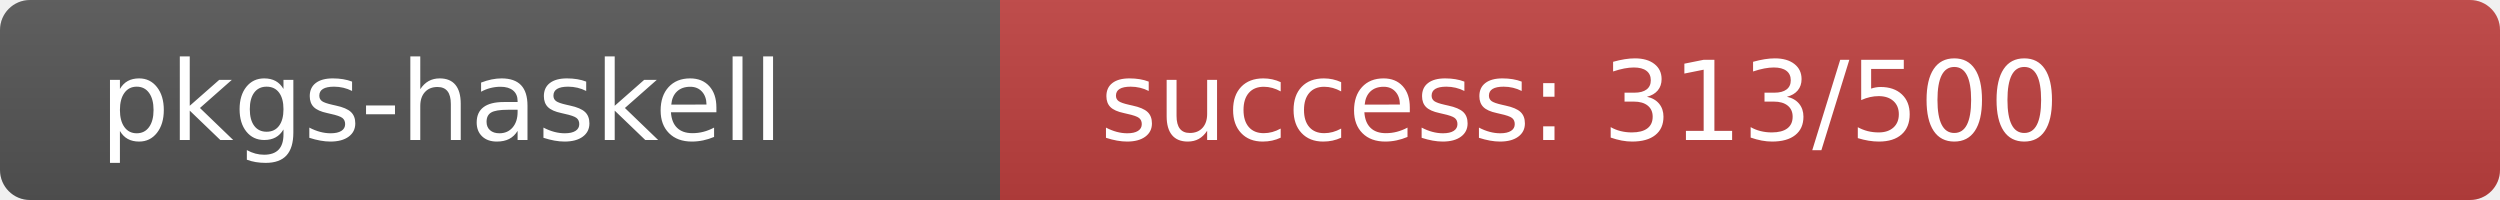
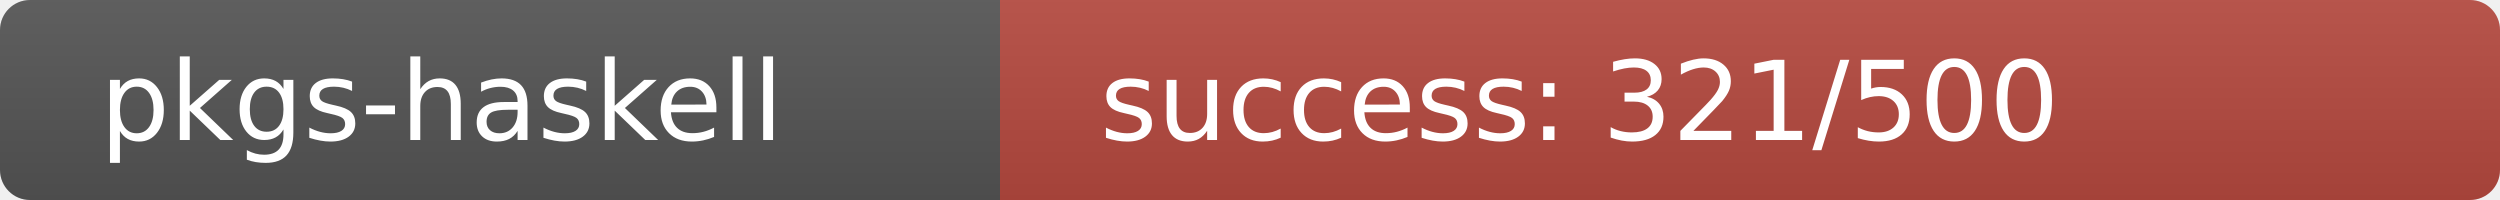
<svg xmlns="http://www.w3.org/2000/svg" width="250" height="20" role="img">
  <linearGradient id="s" x2="0" y2="100%">
    <stop offset="0" stop-color="#bbb" stop-opacity=".1" />
    <stop offset="1" stop-opacity=".1" />
  </linearGradient>
  <clipPath id="r">
    <rect width="250" height="20" rx="3" fill="#fff" />
  </clipPath>
  <g clip-path="url(#r)">
    <rect width="100" height="20" fill="#555" />
-     <rect x="100" width="150" height="20" fill="rgb(191,65,64)" />
+     <rect x="100" width="150" height="20" fill="rgb(183,73,64)" />
    <rect width="250" height="20" fill="url(#s)" />
  </g>
  <g fill="#fff" text-anchor="start" font-family="Verdana,Geneva,DejaVu Sans,sans-serif" text-rendering="geometricPrecision" font-size="110">
    <text x="100" y="140" transform="scale(.1)" fill="#fff">pkgs-haskell</text>
-     <text x="1100" y="140" transform="scale(.1)" fill="#fff">success: 313/500</text>
+     <text x="1100" y="140" transform="scale(.1)" fill="#fff">success: 321/500</text>
  </g>
</svg>
